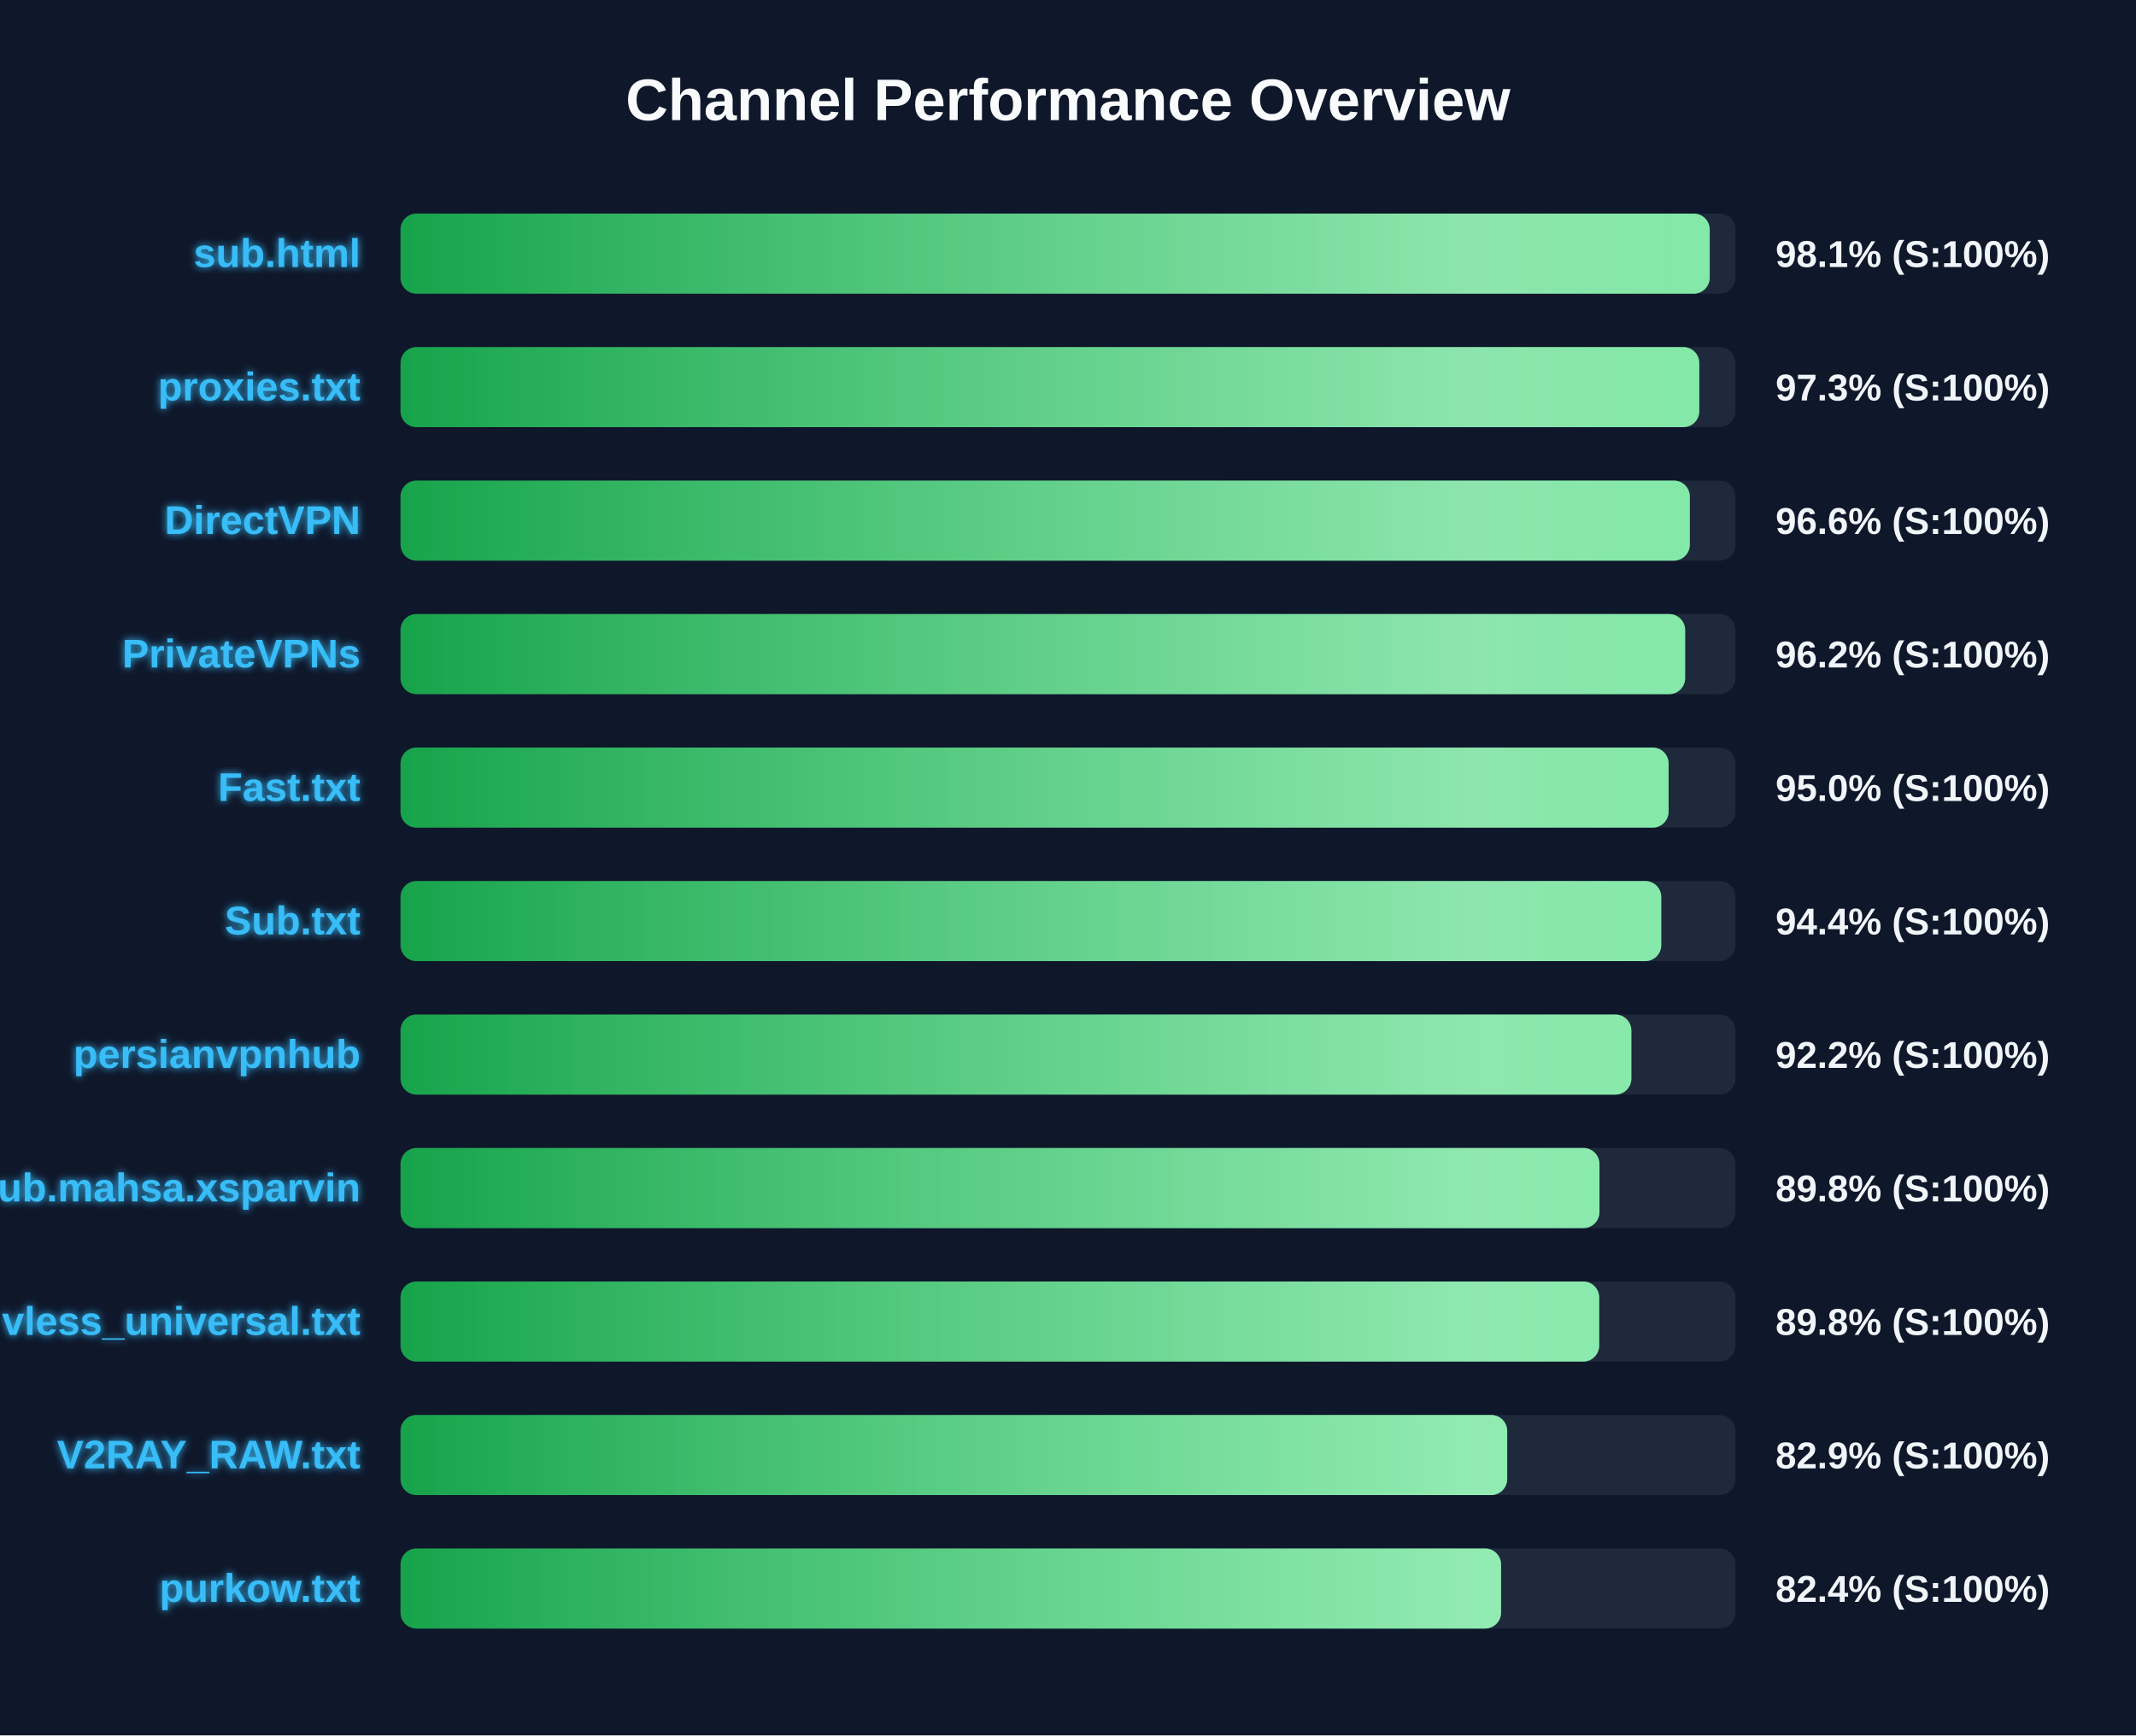
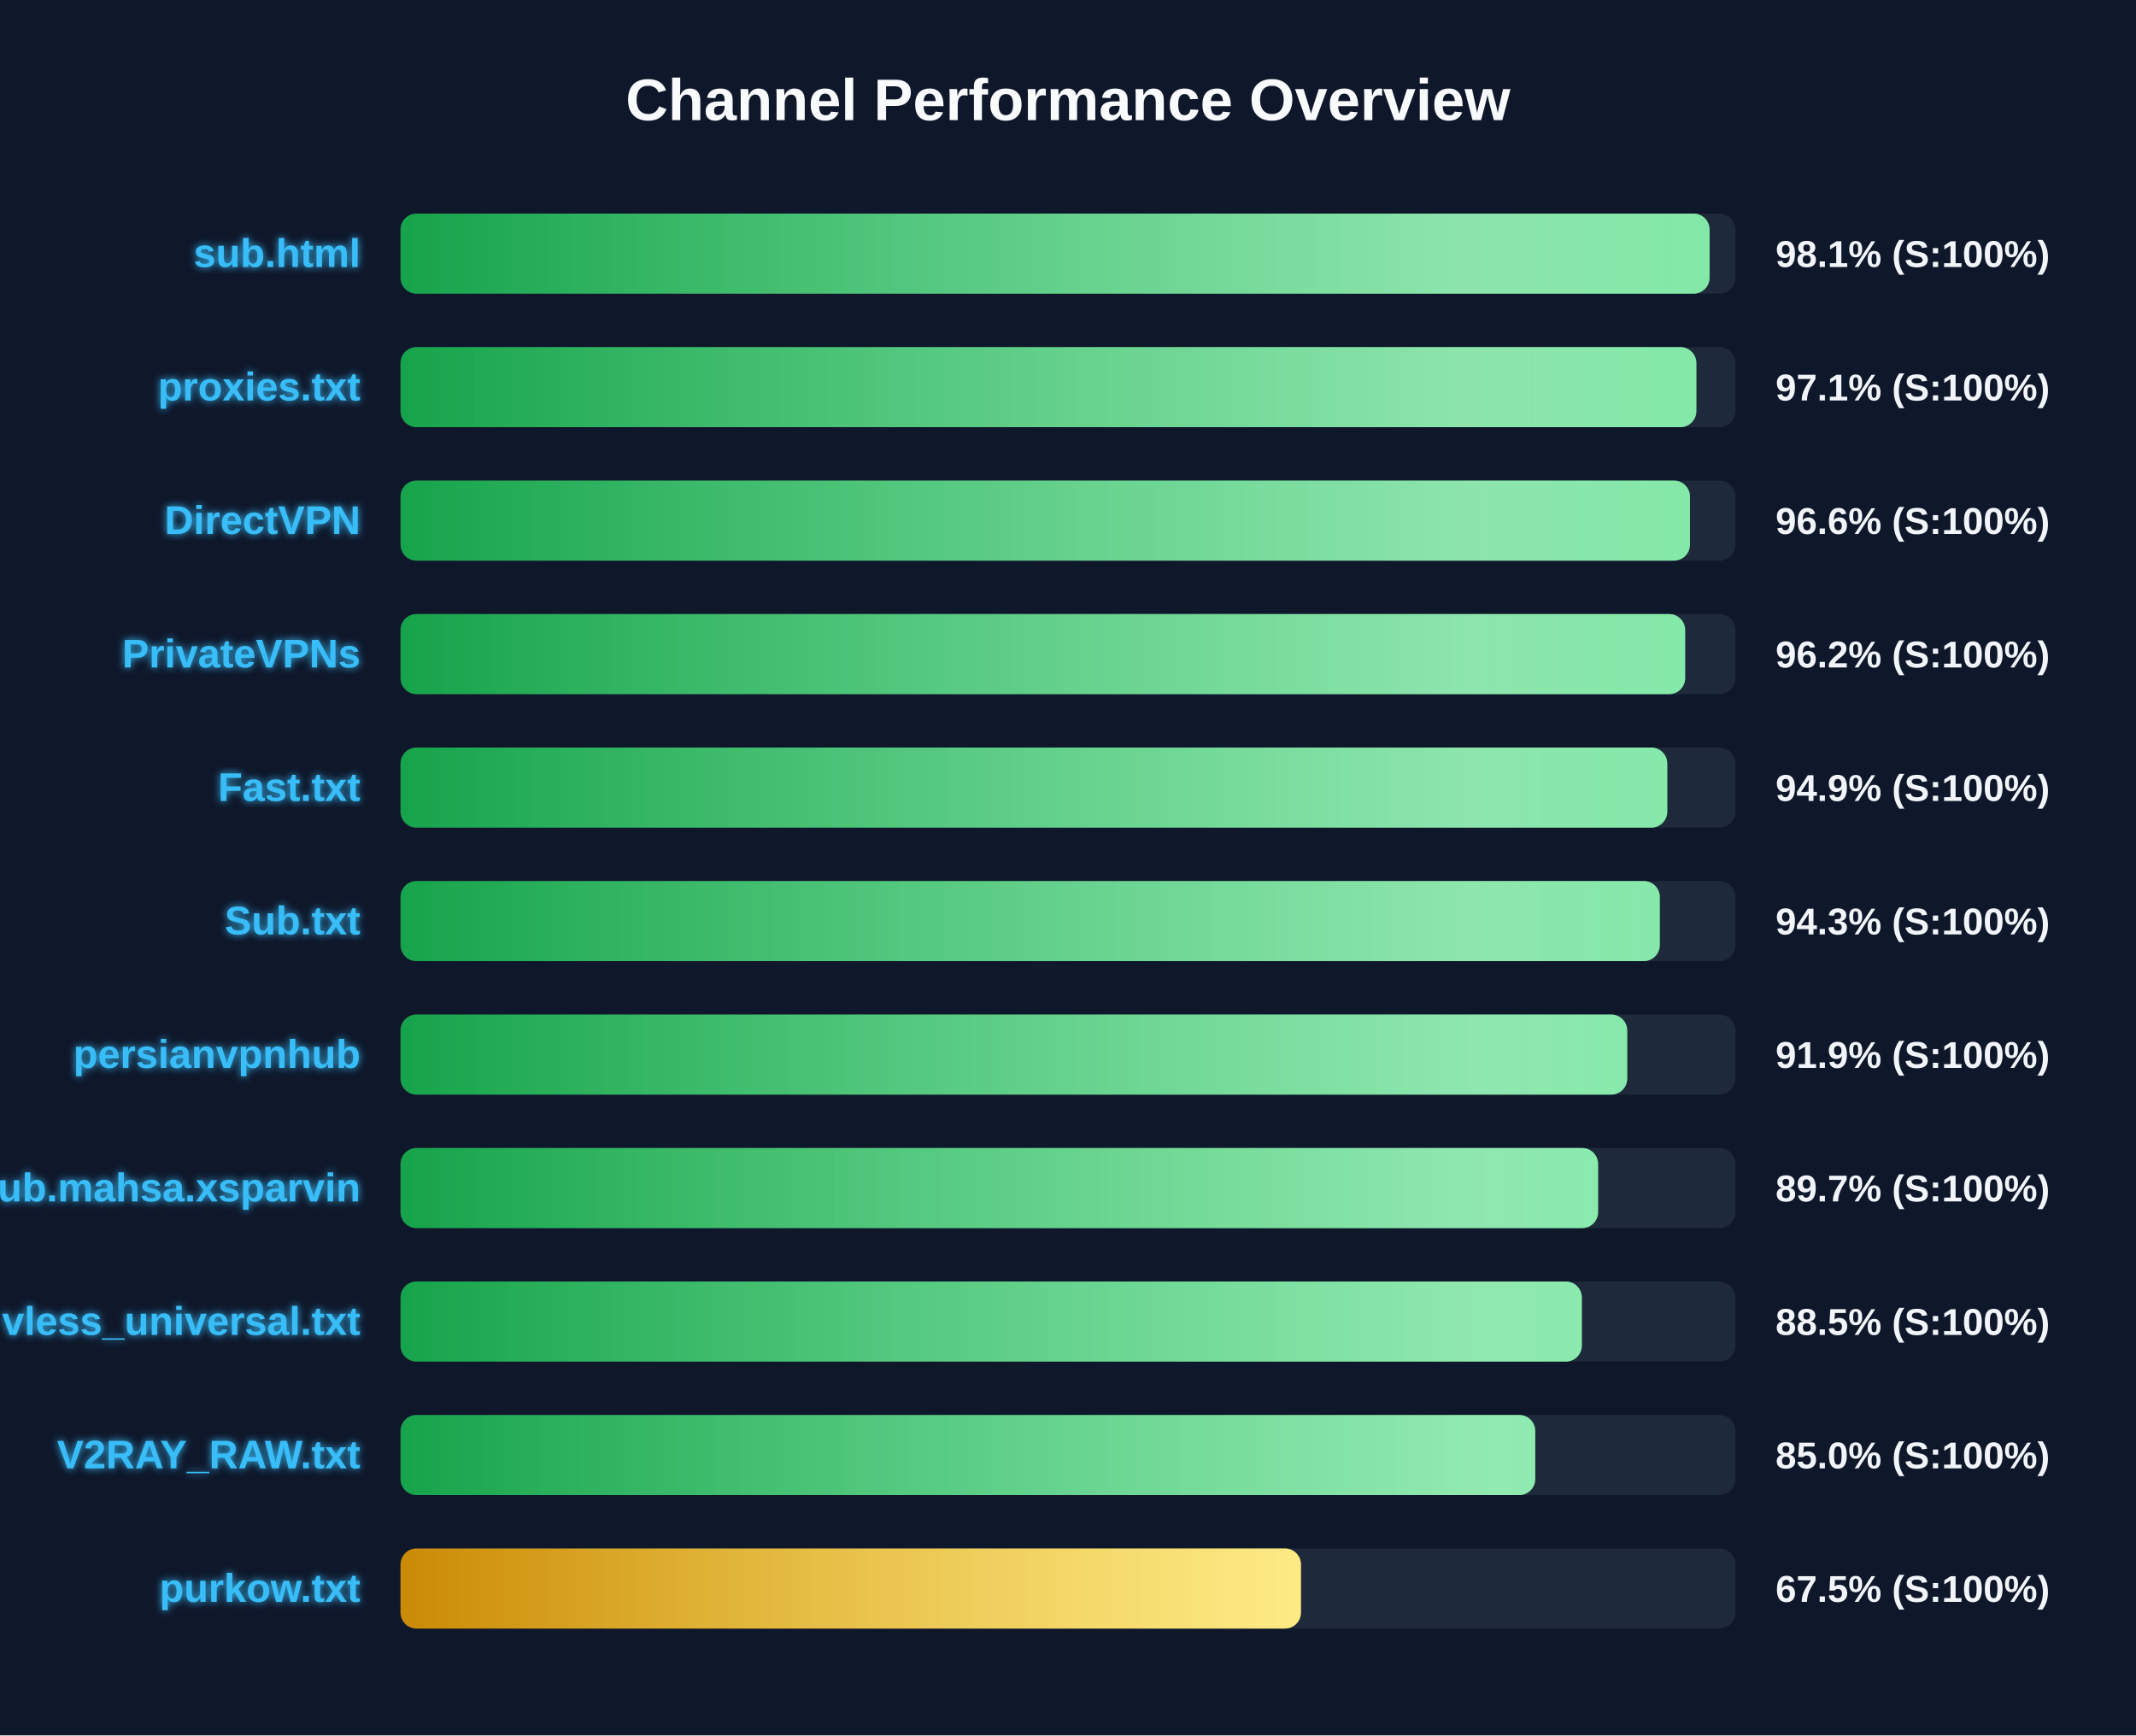
<svg xmlns="http://www.w3.org/2000/svg" width="800" height="650" version="1.1">
  <defs>
    <linearGradient id="grad-green" x1="0%" y1="0%" x2="100%" y2="0%">
      <stop offset="0%" stop-color="#16a34a" />
      <stop offset="100%" stop-color="#4ade80" />
    </linearGradient>
    <linearGradient id="grad-yellow" x1="0%" y1="0%" x2="100%" y2="0%">
      <stop offset="0%" stop-color="#ca8a04" />
      <stop offset="100%" stop-color="#fde047" />
    </linearGradient>
    <linearGradient id="grad-red" x1="0%" y1="0%" x2="100%" y2="0%">
      <stop offset="0%" stop-color="#dc2626" />
      <stop offset="100%" stop-color="#f87171" />
    </linearGradient>
    <linearGradient id="shimmer" x1="0%" y1="0%" x2="100%" y2="0%">
      <stop offset="0%" stop-color="rgba(255,255,255,0)" />
      <stop offset="50%" stop-color="rgba(255,255,255,0.4)" />
      <stop offset="100%" stop-color="rgba(255,255,255,0)" />
    </linearGradient>
    <filter id="glow" x="-20%" y="-20%" width="140%" height="140%">
      <feGaussianBlur stdDeviation="1.5" result="blur" />
      <feComposite in="SourceGraphic" in2="blur" operator="over" />
    </filter>
  </defs>
  <style>
        .bg-rect { fill: #0f172a; }
        .title { font: bold 22px 'Segoe UI', Arial, sans-serif; fill: #f8fafc; }
        .row { font: bold 15px 'Segoe UI', Arial, sans-serif; fill: #38bdf8; filter: url(#glow); }
        .score { font: bold 14px 'Segoe UI', Arial, sans-serif; fill: #f1f5f9; }
        @keyframes shimmer-anim {
            0% { transform: translateX(-100%); }
            100% { transform: translateX(200%); }
        }
        .shimmer-rect {
            animation: shimmer-anim 2.5s infinite linear;
        }
    </style>
  <rect width="100%" height="100%" class="bg-rect" />
  <text x="400" y="45" text-anchor="middle" class="title">Channel Performance Overview</text>
  <rect x="150" y="80" width="500" height="30" fill="#1e293b" rx="6" />
  <clipPath id="clip-0">
-     <rect x="150" y="80" width="490.35" height="30" rx="6" />
+     <rect x="150" y="80" width="490.3" height="30" rx="6" />
  </clipPath>
-   <rect x="150" y="80" width="490.35" height="30" fill="url(#grad-green)" rx="6" />
+   <rect x="150" y="80" width="490.3" height="30" fill="url(#grad-green)" rx="6" />
  <g clip-path="url(#clip-0)">
    <rect x="150" y="80" width="100%" height="30" fill="url(#shimmer)" class="shimmer-rect" />
  </g>
  <text x="135" y="100" text-anchor="end" class="row">sub.html</text>
  <text x="665" y="100" text-anchor="start" class="score">98.1% (S:100%)</text>
  <rect x="150" y="130" width="500" height="30" fill="#1e293b" rx="6" />
  <clipPath id="clip-1">
-     <rect x="150" y="130" width="486.45" height="30" rx="6" />
+     <rect x="150" y="130" width="485.35" height="30" rx="6" />
  </clipPath>
-   <rect x="150" y="130" width="486.45" height="30" fill="url(#grad-green)" rx="6" />
+   <rect x="150" y="130" width="485.35" height="30" fill="url(#grad-green)" rx="6" />
  <g clip-path="url(#clip-1)">
    <rect x="150" y="130" width="100%" height="30" fill="url(#shimmer)" class="shimmer-rect" />
  </g>
  <text x="135" y="150" text-anchor="end" class="row">proxies.txt</text>
-   <text x="665" y="150" text-anchor="start" class="score">97.3% (S:100%)</text>
+   <text x="665" y="150" text-anchor="start" class="score">97.1% (S:100%)</text>
  <rect x="150" y="180" width="500" height="30" fill="#1e293b" rx="6" />
  <clipPath id="clip-2">
-     <rect x="150" y="180" width="482.9" height="30" rx="6" />
+     <rect x="150" y="180" width="482.95" height="30" rx="6" />
  </clipPath>
-   <rect x="150" y="180" width="482.9" height="30" fill="url(#grad-green)" rx="6" />
+   <rect x="150" y="180" width="482.95" height="30" fill="url(#grad-green)" rx="6" />
  <g clip-path="url(#clip-2)">
    <rect x="150" y="180" width="100%" height="30" fill="url(#shimmer)" class="shimmer-rect" />
  </g>
  <text x="135" y="200" text-anchor="end" class="row">DirectVPN</text>
  <text x="665" y="200" text-anchor="start" class="score">96.6% (S:100%)</text>
  <rect x="150" y="230" width="500" height="30" fill="#1e293b" rx="6" />
  <clipPath id="clip-3">
    <rect x="150" y="230" width="481.15" height="30" rx="6" />
  </clipPath>
  <rect x="150" y="230" width="481.15" height="30" fill="url(#grad-green)" rx="6" />
  <g clip-path="url(#clip-3)">
    <rect x="150" y="230" width="100%" height="30" fill="url(#shimmer)" class="shimmer-rect" />
  </g>
  <text x="135" y="250" text-anchor="end" class="row">PrivateVPNs</text>
  <text x="665" y="250" text-anchor="start" class="score">96.2% (S:100%)</text>
  <rect x="150" y="280" width="500" height="30" fill="#1e293b" rx="6" />
  <clipPath id="clip-4">
-     <rect x="150" y="280" width="474.95" height="30" rx="6" />
+     <rect x="150" y="280" width="474.45" height="30" rx="6" />
  </clipPath>
-   <rect x="150" y="280" width="474.95" height="30" fill="url(#grad-green)" rx="6" />
+   <rect x="150" y="280" width="474.45" height="30" fill="url(#grad-green)" rx="6" />
  <g clip-path="url(#clip-4)">
    <rect x="150" y="280" width="100%" height="30" fill="url(#shimmer)" class="shimmer-rect" />
  </g>
  <text x="135" y="300" text-anchor="end" class="row">Fast.txt</text>
-   <text x="665" y="300" text-anchor="start" class="score">95.0% (S:100%)</text>
+   <text x="665" y="300" text-anchor="start" class="score">94.9% (S:100%)</text>
  <rect x="150" y="330" width="500" height="30" fill="#1e293b" rx="6" />
  <clipPath id="clip-5">
-     <rect x="150" y="330" width="472.2" height="30" rx="6" />
+     <rect x="150" y="330" width="471.65" height="30" rx="6" />
  </clipPath>
-   <rect x="150" y="330" width="472.2" height="30" fill="url(#grad-green)" rx="6" />
+   <rect x="150" y="330" width="471.65" height="30" fill="url(#grad-green)" rx="6" />
  <g clip-path="url(#clip-5)">
    <rect x="150" y="330" width="100%" height="30" fill="url(#shimmer)" class="shimmer-rect" />
  </g>
  <text x="135" y="350" text-anchor="end" class="row">Sub.txt</text>
-   <text x="665" y="350" text-anchor="start" class="score">94.4% (S:100%)</text>
+   <text x="665" y="350" text-anchor="start" class="score">94.3% (S:100%)</text>
  <rect x="150" y="380" width="500" height="30" fill="#1e293b" rx="6" />
  <clipPath id="clip-6">
-     <rect x="150" y="380" width="461.0" height="30" rx="6" />
+     <rect x="150" y="380" width="459.45" height="30" rx="6" />
  </clipPath>
-   <rect x="150" y="380" width="461.0" height="30" fill="url(#grad-green)" rx="6" />
+   <rect x="150" y="380" width="459.45" height="30" fill="url(#grad-green)" rx="6" />
  <g clip-path="url(#clip-6)">
    <rect x="150" y="380" width="100%" height="30" fill="url(#shimmer)" class="shimmer-rect" />
  </g>
  <text x="135" y="400" text-anchor="end" class="row">persianvpnhub</text>
-   <text x="665" y="400" text-anchor="start" class="score">92.2% (S:100%)</text>
+   <text x="665" y="400" text-anchor="start" class="score">91.9% (S:100%)</text>
  <rect x="150" y="430" width="500" height="30" fill="#1e293b" rx="6" />
  <clipPath id="clip-7">
-     <rect x="150" y="430" width="449.05" height="30" rx="6" />
+     <rect x="150" y="430" width="448.55" height="30" rx="6" />
  </clipPath>
-   <rect x="150" y="430" width="449.05" height="30" fill="url(#grad-green)" rx="6" />
+   <rect x="150" y="430" width="448.55" height="30" fill="url(#grad-green)" rx="6" />
  <g clip-path="url(#clip-7)">
    <rect x="150" y="430" width="100%" height="30" fill="url(#shimmer)" class="shimmer-rect" />
  </g>
  <text x="135" y="450" text-anchor="end" class="row">Sub.mahsa.xsparvin</text>
-   <text x="665" y="450" text-anchor="start" class="score">89.8% (S:100%)</text>
+   <text x="665" y="450" text-anchor="start" class="score">89.7% (S:100%)</text>
  <rect x="150" y="480" width="500" height="30" fill="#1e293b" rx="6" />
  <clipPath id="clip-8">
-     <rect x="150" y="480" width="448.95" height="30" rx="6" />
+     <rect x="150" y="480" width="442.45" height="30" rx="6" />
  </clipPath>
-   <rect x="150" y="480" width="448.95" height="30" fill="url(#grad-green)" rx="6" />
+   <rect x="150" y="480" width="442.45" height="30" fill="url(#grad-green)" rx="6" />
  <g clip-path="url(#clip-8)">
    <rect x="150" y="480" width="100%" height="30" fill="url(#shimmer)" class="shimmer-rect" />
  </g>
  <text x="135" y="500" text-anchor="end" class="row">vless_universal.txt</text>
-   <text x="665" y="500" text-anchor="start" class="score">89.8% (S:100%)</text>
+   <text x="665" y="500" text-anchor="start" class="score">88.5% (S:100%)</text>
  <rect x="150" y="530" width="500" height="30" fill="#1e293b" rx="6" />
  <clipPath id="clip-9">
-     <rect x="150" y="530" width="414.5" height="30" rx="6" />
+     <rect x="150" y="530" width="425.0" height="30" rx="6" />
  </clipPath>
-   <rect x="150" y="530" width="414.5" height="30" fill="url(#grad-green)" rx="6" />
+   <rect x="150" y="530" width="425.0" height="30" fill="url(#grad-green)" rx="6" />
  <g clip-path="url(#clip-9)">
    <rect x="150" y="530" width="100%" height="30" fill="url(#shimmer)" class="shimmer-rect" />
  </g>
  <text x="135" y="550" text-anchor="end" class="row">V2RAY_RAW.txt</text>
-   <text x="665" y="550" text-anchor="start" class="score">82.9% (S:100%)</text>
+   <text x="665" y="550" text-anchor="start" class="score">85.0% (S:100%)</text>
  <rect x="150" y="580" width="500" height="30" fill="#1e293b" rx="6" />
  <clipPath id="clip-10">
-     <rect x="150" y="580" width="412.2" height="30" rx="6" />
+     <rect x="150" y="580" width="337.25" height="30" rx="6" />
  </clipPath>
-   <rect x="150" y="580" width="412.2" height="30" fill="url(#grad-green)" rx="6" />
+   <rect x="150" y="580" width="337.25" height="30" fill="url(#grad-yellow)" rx="6" />
  <g clip-path="url(#clip-10)">
    <rect x="150" y="580" width="100%" height="30" fill="url(#shimmer)" class="shimmer-rect" />
  </g>
  <text x="135" y="600" text-anchor="end" class="row">purkow.txt</text>
-   <text x="665" y="600" text-anchor="start" class="score">82.4% (S:100%)</text>
+   <text x="665" y="600" text-anchor="start" class="score">67.5% (S:100%)</text>
</svg>
